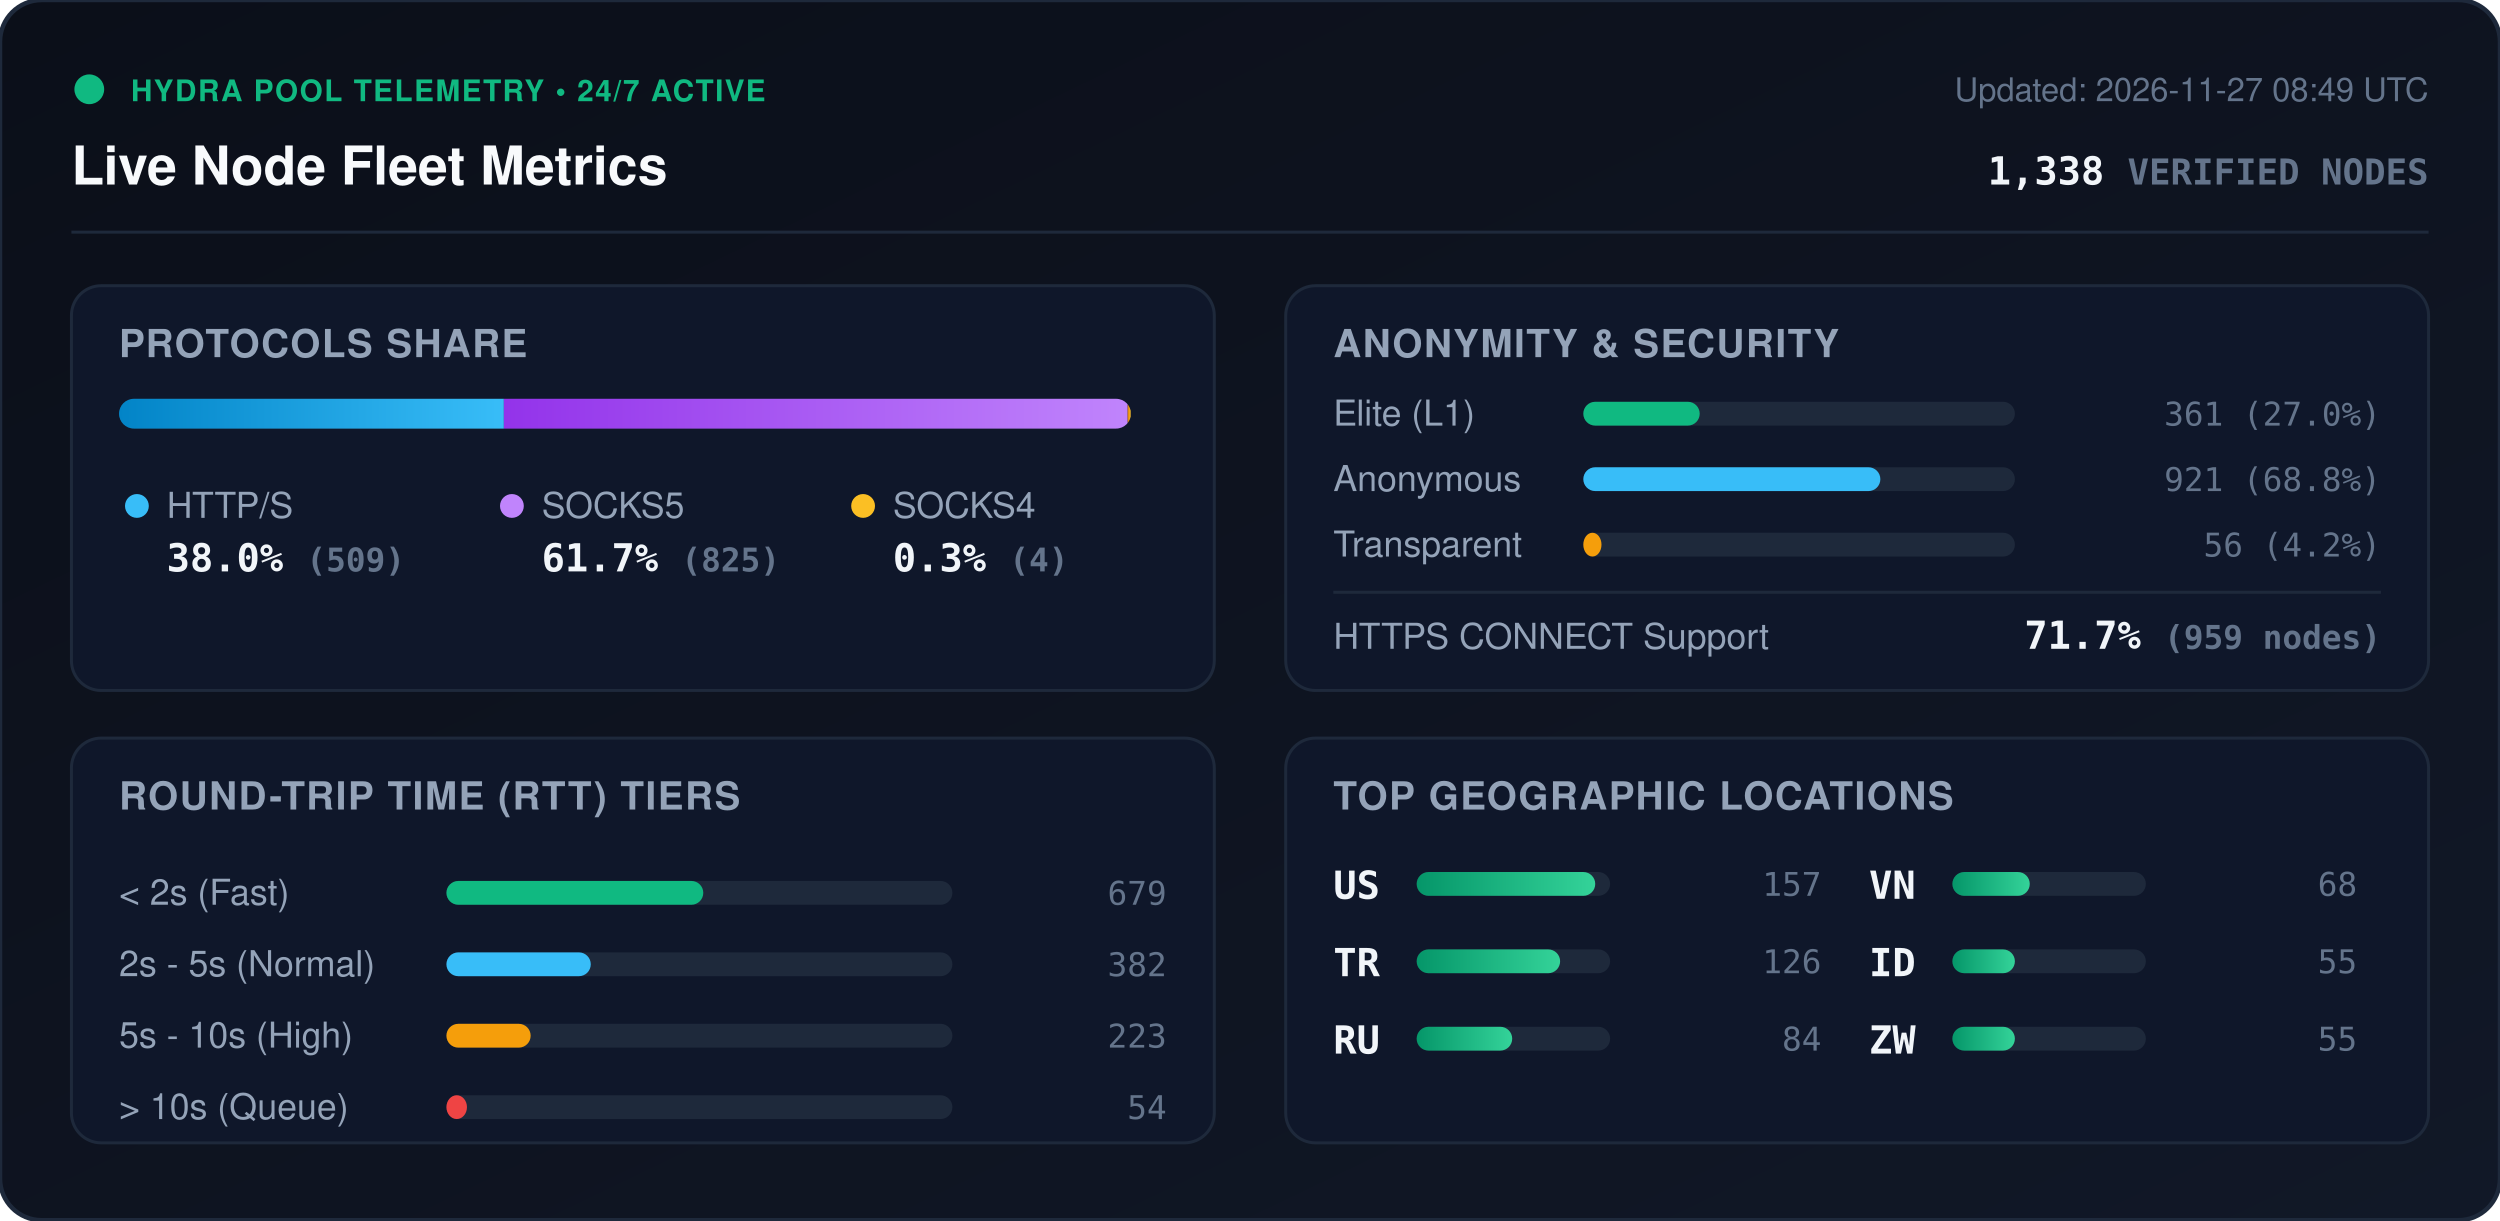
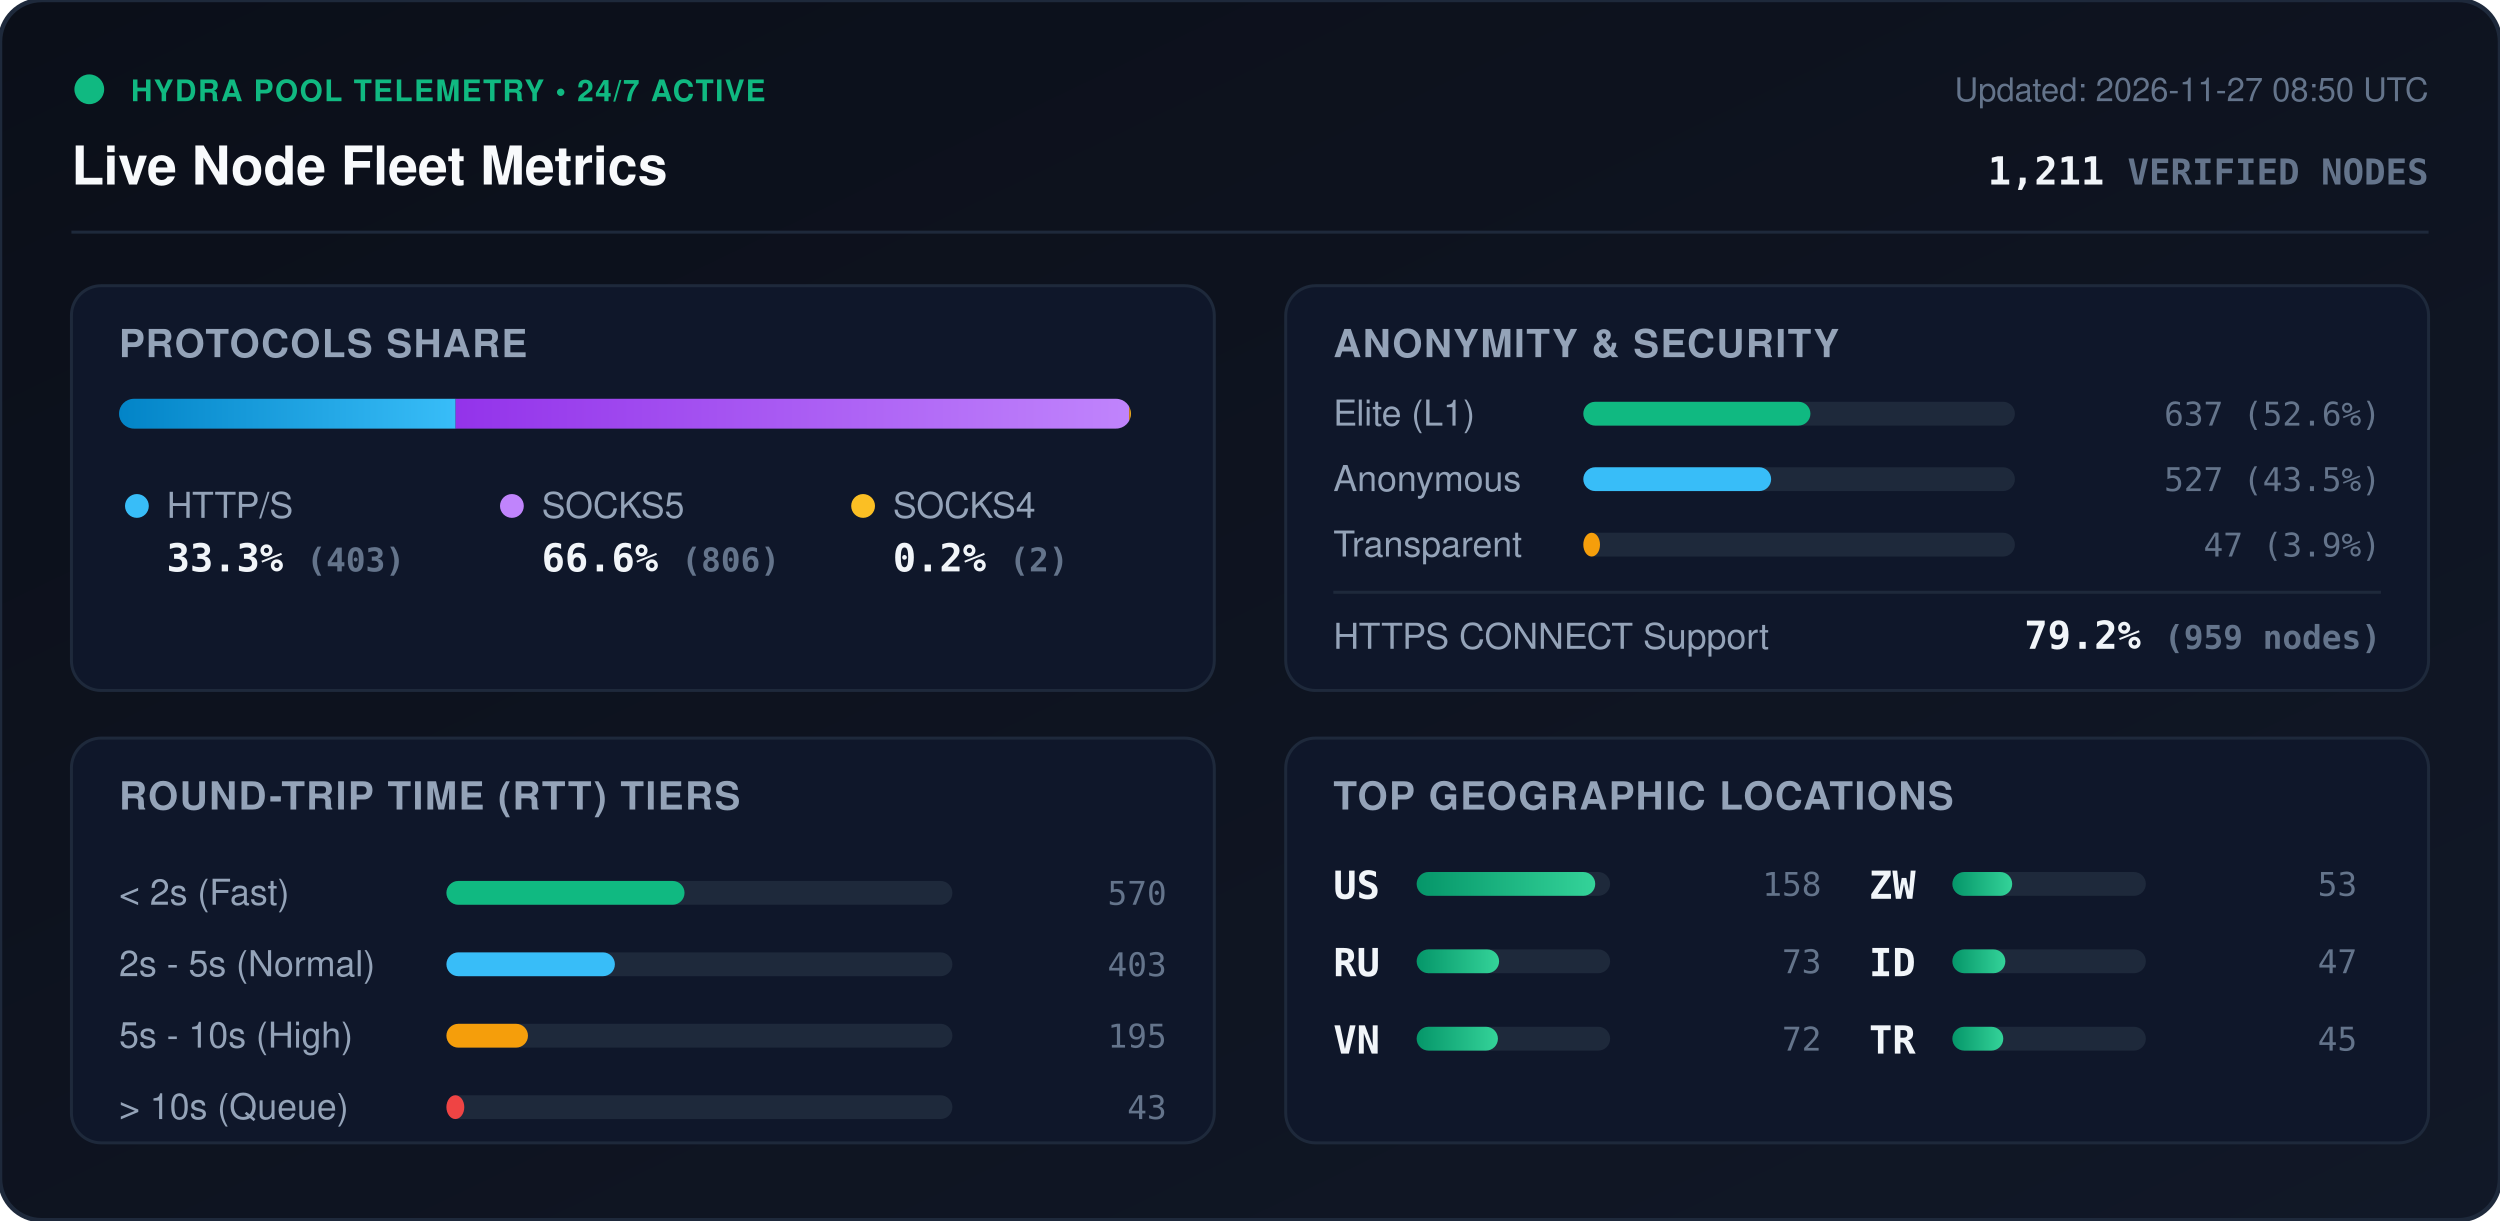
<svg xmlns="http://www.w3.org/2000/svg" viewBox="0 0 840 410" width="840" height="410" style="max-width: 100%; height: auto;">
  <defs>
    <linearGradient id="bg" x1="0%" y1="0%" x2="100%" y2="100%">
      <stop offset="0%" stop-color="#0b0f19" />
      <stop offset="100%" stop-color="#111827" />
    </linearGradient>
    <linearGradient id="bar-http" x1="0%" y1="0%" x2="100%" y2="0%">
      <stop offset="0%" stop-color="#0284c7" />
      <stop offset="100%" stop-color="#38bdf8" />
    </linearGradient>
    <linearGradient id="bar-socks5" x1="0%" y1="0%" x2="100%" y2="0%">
      <stop offset="0%" stop-color="#9333ea" />
      <stop offset="100%" stop-color="#c084fc" />
    </linearGradient>
    <linearGradient id="bar-socks4" x1="0%" y1="0%" x2="100%" y2="0%">
      <stop offset="0%" stop-color="#d97706" />
      <stop offset="100%" stop-color="#fbbf24" />
    </linearGradient>
    <linearGradient id="bar-green" x1="0%" y1="0%" x2="100%" y2="0%">
      <stop offset="0%" stop-color="#059669" />
      <stop offset="100%" stop-color="#34d399" />
    </linearGradient>
    <clipPath id="prog-track-clip">
      <rect width="340.0" height="10" rx="5" />
    </clipPath>
    <style>
      .title { font: 700 18px -apple-system, BlinkMacSystemFont, 'Segoe UI', Helvetica, Arial, sans-serif; fill: #f8fafc; }
      .sub { font: 500 11px -apple-system, BlinkMacSystemFont, 'Segoe UI', Helvetica, Arial, sans-serif; fill: #64748b; }
      .section-hdr { font: 600 13px -apple-system, BlinkMacSystemFont, 'Segoe UI', Helvetica, Arial, sans-serif; fill: #94a3b8; letter-spacing: 0.5px; }
      .metric-val { font: 700 13px -apple-system, BlinkMacSystemFont, 'Segoe UI', Helvetica, Arial, sans-serif; fill: #f1f5f9; }
      .metric-lbl { font: 500 12px -apple-system, BlinkMacSystemFont, 'Segoe UI', Helvetica, Arial, sans-serif; fill: #94a3b8; }
      .badge-txt { font: 700 10px -apple-system, BlinkMacSystemFont, 'Segoe UI', Helvetica, Arial, sans-serif; fill: #10b981; letter-spacing: 0.5px; }
      .mono { font-family: ui-monospace, SFMono-Regular, Menlo, Monaco, Consolas, monospace; }
      .pulse { animation: beacon 2s infinite ease-in-out; }
      @keyframes beacon { 0%, 100% { opacity: 1; } 50% { opacity: 0.35; } }
    </style>
  </defs>
  <rect width="840" height="410" rx="14" fill="url(#bg)" stroke="#1e293b" stroke-width="1.5" />
  <g transform="translate(24, 24)">
    <circle cx="6" cy="6" r="5" fill="#10b981" class="pulse" />
    <text x="20" y="10" class="badge-txt">HYDRA POOL TELEMETRY • 24/7 ACTIVE</text>
    <text x="0" y="38" class="title">Live Node Fleet Metrics</text>
-     <text x="792" y="10" text-anchor="end" class="sub">Updated: 2026-11-27 08:49 UTC</text>
-     <text x="792" y="38" text-anchor="end" class="metric-val mono" fill="#38bdf8">1,338 <tspan font-size="12" fill="#64748b">VERIFIED NODES</tspan>
+     <text x="792" y="10" text-anchor="end" class="sub">Updated: 2026-11-27 08:50 UTC</text>
+     <text x="792" y="38" text-anchor="end" class="metric-val mono" fill="#38bdf8">1,211 <tspan font-size="12" fill="#64748b">VERIFIED NODES</tspan>
    </text>
  </g>
  <line x1="24" y1="78" x2="816" y2="78" stroke="#1e293b" stroke-width="1" />
  <g transform="translate(24, 96)">
    <rect width="384" height="136" rx="10" fill="#0f172a" stroke="#1e293b" />
    <text x="16" y="24" class="section-hdr">PROTOCOLS SHARE</text>
    <g transform="translate(16, 38)">
      <rect width="340.0" height="10" rx="5" fill="#1e293b" />
      <g clip-path="url(#prog-track-clip)">
-         <rect x="0" width="129.3" height="10" fill="url(#bar-http)" />
-         <rect x="129.3" width="209.6" height="10" fill="url(#bar-socks5)" />
-         <rect x="338.9" width="1.0" height="10" fill="url(#bar-socks4)" />
+         <rect x="0" width="113.1" height="10" fill="url(#bar-http)" />
+         <rect x="113.1" width="226.3" height="10" fill="url(#bar-socks5)" />
+         <rect x="339.4" width="0.6" height="10" fill="url(#bar-socks4)" />
      </g>
    </g>
    <g transform="translate(16, 68)">
      <circle cx="6" cy="6" r="4" fill="#38bdf8" />
      <text x="16" y="10" class="metric-lbl">HTTP/S</text>
-       <text x="16" y="28" class="metric-val mono">38.0% <tspan font-size="11" fill="#64748b">(509)</tspan>
+       <text x="16" y="28" class="metric-val mono">33.3% <tspan font-size="11" fill="#64748b">(403)</tspan>
      </text>
      <circle cx="132" cy="6" r="4" fill="#c084fc" />
      <text x="142" y="10" class="metric-lbl">SOCKS5</text>
-       <text x="142" y="28" class="metric-val mono">61.7% <tspan font-size="11" fill="#64748b">(825)</tspan>
+       <text x="142" y="28" class="metric-val mono">66.6% <tspan font-size="11" fill="#64748b">(806)</tspan>
      </text>
      <circle cx="250" cy="6" r="4" fill="#fbbf24" />
      <text x="260" y="10" class="metric-lbl">SOCKS4</text>
-       <text x="260" y="28" class="metric-val mono">0.3% <tspan font-size="11" fill="#64748b">(4)</tspan>
+       <text x="260" y="28" class="metric-val mono">0.2% <tspan font-size="11" fill="#64748b">(2)</tspan>
      </text>
    </g>
  </g>
  <g transform="translate(432, 96)">
    <rect width="384" height="136" rx="10" fill="#0f172a" stroke="#1e293b" />
    <text x="16" y="24" class="section-hdr">ANONYMITY &amp; SECURITY</text>
    <text x="16" y="47" class="metric-lbl">Elite (L1)</text>
    <rect x="100" y="39" width="145.0" height="8" rx="4" fill="#1e293b" />
-     <rect x="100" y="39" width="39.1" height="8" rx="4" fill="#10b981" />
-     <text x="368" y="47" text-anchor="end" class="mono sub" fill="#e2e8f0">361 (27.0%)</text>
+     <rect x="100" y="39" width="76.3" height="8" rx="4" fill="#10b981" />
+     <text x="368" y="47" text-anchor="end" class="mono sub" fill="#e2e8f0">637 (52.6%)</text>
    <text x="16" y="69" class="metric-lbl">Anonymous</text>
    <rect x="100" y="61" width="145.0" height="8" rx="4" fill="#1e293b" />
-     <rect x="100" y="61" width="99.8" height="8" rx="4" fill="#38bdf8" />
-     <text x="368" y="69" text-anchor="end" class="mono sub" fill="#e2e8f0">921 (68.8%)</text>
+     <rect x="100" y="61" width="63.1" height="8" rx="4" fill="#38bdf8" />
+     <text x="368" y="69" text-anchor="end" class="mono sub" fill="#e2e8f0">527 (43.5%)</text>
    <text x="16" y="91" class="metric-lbl">Transparent</text>
    <rect x="100" y="83" width="145.0" height="8" rx="4" fill="#1e293b" />
-     <rect x="100" y="83" width="6.1" height="8" rx="4" fill="#f59e0b" />
-     <text x="368" y="91" text-anchor="end" class="mono sub" fill="#e2e8f0">56 (4.2%)</text>
+     <rect x="100" y="83" width="5.6" height="8" rx="4" fill="#f59e0b" />
+     <text x="368" y="91" text-anchor="end" class="mono sub" fill="#e2e8f0">47 (3.9%)</text>
    <line x1="16" y1="103" x2="368" y2="103" stroke="#1e293b" stroke-width="1" />
    <text x="16" y="122" class="metric-lbl">HTTPS CONNECT Support</text>
-     <text x="368" y="122" text-anchor="end" class="metric-val mono" fill="#34d399">71.7% <tspan font-size="11" fill="#64748b">(959 nodes)</tspan>
+     <text x="368" y="122" text-anchor="end" class="metric-val mono" fill="#34d399">79.2% <tspan font-size="11" fill="#64748b">(959 nodes)</tspan>
    </text>
  </g>
  <g transform="translate(24, 248)">
    <rect width="384" height="136" rx="10" fill="#0f172a" stroke="#1e293b" />
    <text x="16" y="24" class="section-hdr">ROUND-TRIP TIME (RTT) TIERS</text>
    <g transform="translate(16, 42)">
      <text x="0" y="14" class="metric-lbl">&lt; 2s (Fast)</text>
      <rect x="110" y="6" width="170" height="8" rx="4" fill="#1e293b" />
-       <rect x="110" y="6" width="86.3" height="8" rx="4" fill="#10b981" />
-       <text x="352" y="14" text-anchor="end" class="mono sub">679</text>
+       <rect x="110" y="6" width="80.0" height="8" rx="4" fill="#10b981" />
+       <text x="352" y="14" text-anchor="end" class="mono sub">570</text>
      <text x="0" y="38" class="metric-lbl">2s - 5s (Normal)</text>
      <rect x="110" y="30" width="170" height="8" rx="4" fill="#1e293b" />
-       <rect x="110" y="30" width="48.5" height="8" rx="4" fill="#38bdf8" />
-       <text x="352" y="38" text-anchor="end" class="mono sub">382</text>
+       <rect x="110" y="30" width="56.6" height="8" rx="4" fill="#38bdf8" />
+       <text x="352" y="38" text-anchor="end" class="mono sub">403</text>
      <text x="0" y="62" class="metric-lbl">5s - 10s (High)</text>
      <rect x="110" y="54" width="170" height="8" rx="4" fill="#1e293b" />
-       <rect x="110" y="54" width="28.3" height="8" rx="4" fill="#f59e0b" />
-       <text x="352" y="62" text-anchor="end" class="mono sub">223</text>
+       <rect x="110" y="54" width="27.4" height="8" rx="4" fill="#f59e0b" />
+       <text x="352" y="62" text-anchor="end" class="mono sub">195</text>
      <text x="0" y="86" class="metric-lbl">&gt; 10s (Queue)</text>
      <rect x="110" y="78" width="170" height="8" rx="4" fill="#1e293b" />
-       <rect x="110" y="78" width="6.9" height="8" rx="4" fill="#ef4444" />
-       <text x="352" y="86" text-anchor="end" class="mono sub">54</text>
+       <rect x="110" y="78" width="6.0" height="8" rx="4" fill="#ef4444" />
+       <text x="352" y="86" text-anchor="end" class="mono sub">43</text>
    </g>
  </g>
  <g transform="translate(432, 248)">
    <rect width="384" height="136" rx="10" fill="#0f172a" stroke="#1e293b" />
    <text x="16" y="24" class="section-hdr">TOP GEOGRAPHIC LOCATIONS</text>
    <g transform="translate(16, 42)">
      <g transform="translate(0, 0)">
        <text x="0" y="12" class="mono metric-val" font-size="12">US</text>
        <rect x="28" y="3" width="65" height="8" rx="4" fill="#1e293b" />
        <rect x="28" y="3" width="60.0" height="8" rx="4" fill="url(#bar-green)" />
-         <text x="164" y="11" text-anchor="end" class="mono sub">157</text>
+         <text x="164" y="11" text-anchor="end" class="mono sub">158</text>
      </g>
      <g transform="translate(0, 26)">
-         <text x="0" y="12" class="mono metric-val" font-size="12">TR</text>
+         <text x="0" y="12" class="mono metric-val" font-size="12">RU</text>
        <rect x="28" y="3" width="65" height="8" rx="4" fill="#1e293b" />
-         <rect x="28" y="3" width="48.2" height="8" rx="4" fill="url(#bar-green)" />
-         <text x="164" y="11" text-anchor="end" class="mono sub">126</text>
+         <rect x="28" y="3" width="27.7" height="8" rx="4" fill="url(#bar-green)" />
+         <text x="164" y="11" text-anchor="end" class="mono sub">73</text>
      </g>
      <g transform="translate(0, 52)">
-         <text x="0" y="12" class="mono metric-val" font-size="12">RU</text>
+         <text x="0" y="12" class="mono metric-val" font-size="12">VN</text>
        <rect x="28" y="3" width="65" height="8" rx="4" fill="#1e293b" />
-         <rect x="28" y="3" width="32.1" height="8" rx="4" fill="url(#bar-green)" />
-         <text x="164" y="11" text-anchor="end" class="mono sub">84</text>
+         <rect x="28" y="3" width="27.3" height="8" rx="4" fill="url(#bar-green)" />
+         <text x="164" y="11" text-anchor="end" class="mono sub">72</text>
      </g>
      <g transform="translate(180, 0)">
-         <text x="0" y="12" class="mono metric-val" font-size="12">VN</text>
+         <text x="0" y="12" class="mono metric-val" font-size="12">ZW</text>
        <rect x="28" y="3" width="65" height="8" rx="4" fill="#1e293b" />
-         <rect x="28" y="3" width="26.0" height="8" rx="4" fill="url(#bar-green)" />
-         <text x="164" y="11" text-anchor="end" class="mono sub">68</text>
+         <rect x="28" y="3" width="20.1" height="8" rx="4" fill="url(#bar-green)" />
+         <text x="164" y="11" text-anchor="end" class="mono sub">53</text>
      </g>
      <g transform="translate(180, 26)">
        <text x="0" y="12" class="mono metric-val" font-size="12">ID</text>
        <rect x="28" y="3" width="65" height="8" rx="4" fill="#1e293b" />
-         <rect x="28" y="3" width="21.0" height="8" rx="4" fill="url(#bar-green)" />
-         <text x="164" y="11" text-anchor="end" class="mono sub">55</text>
+         <rect x="28" y="3" width="17.8" height="8" rx="4" fill="url(#bar-green)" />
+         <text x="164" y="11" text-anchor="end" class="mono sub">47</text>
      </g>
      <g transform="translate(180, 52)">
-         <text x="0" y="12" class="mono metric-val" font-size="12">ZW</text>
+         <text x="0" y="12" class="mono metric-val" font-size="12">TR</text>
        <rect x="28" y="3" width="65" height="8" rx="4" fill="#1e293b" />
-         <rect x="28" y="3" width="21.0" height="8" rx="4" fill="url(#bar-green)" />
-         <text x="164" y="11" text-anchor="end" class="mono sub">55</text>
+         <rect x="28" y="3" width="17.1" height="8" rx="4" fill="url(#bar-green)" />
+         <text x="164" y="11" text-anchor="end" class="mono sub">45</text>
      </g>
    </g>
  </g>
</svg>
